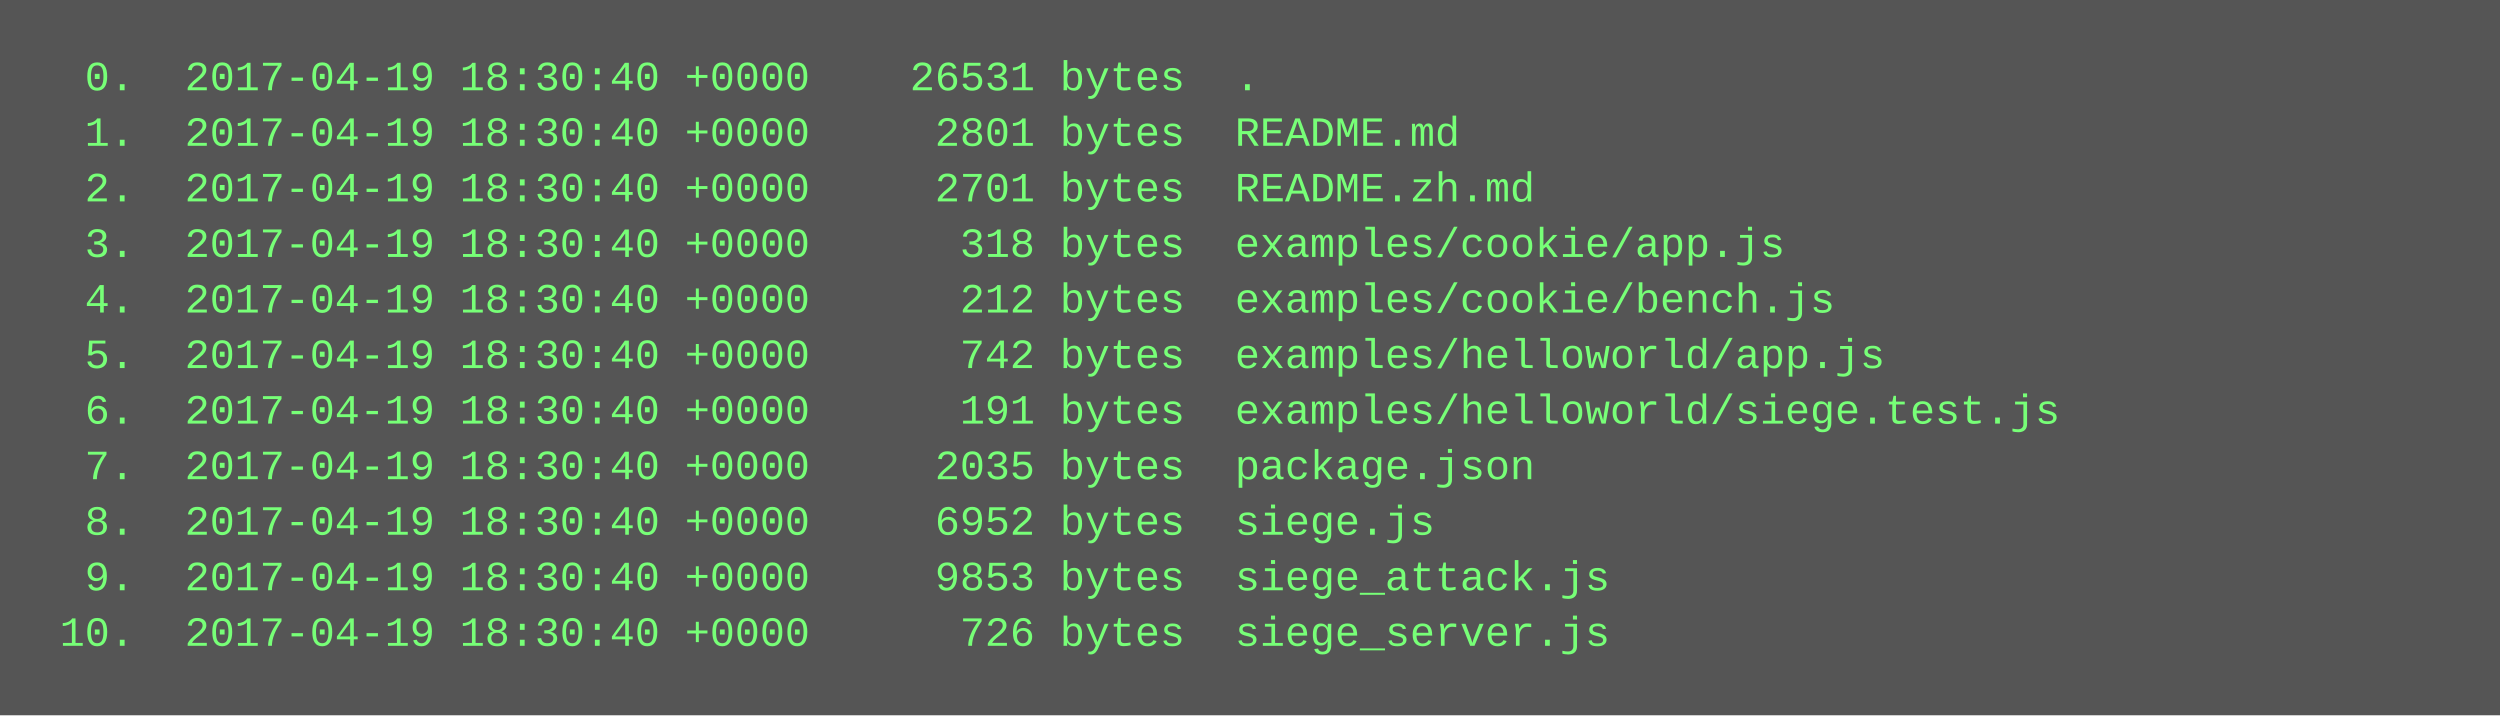
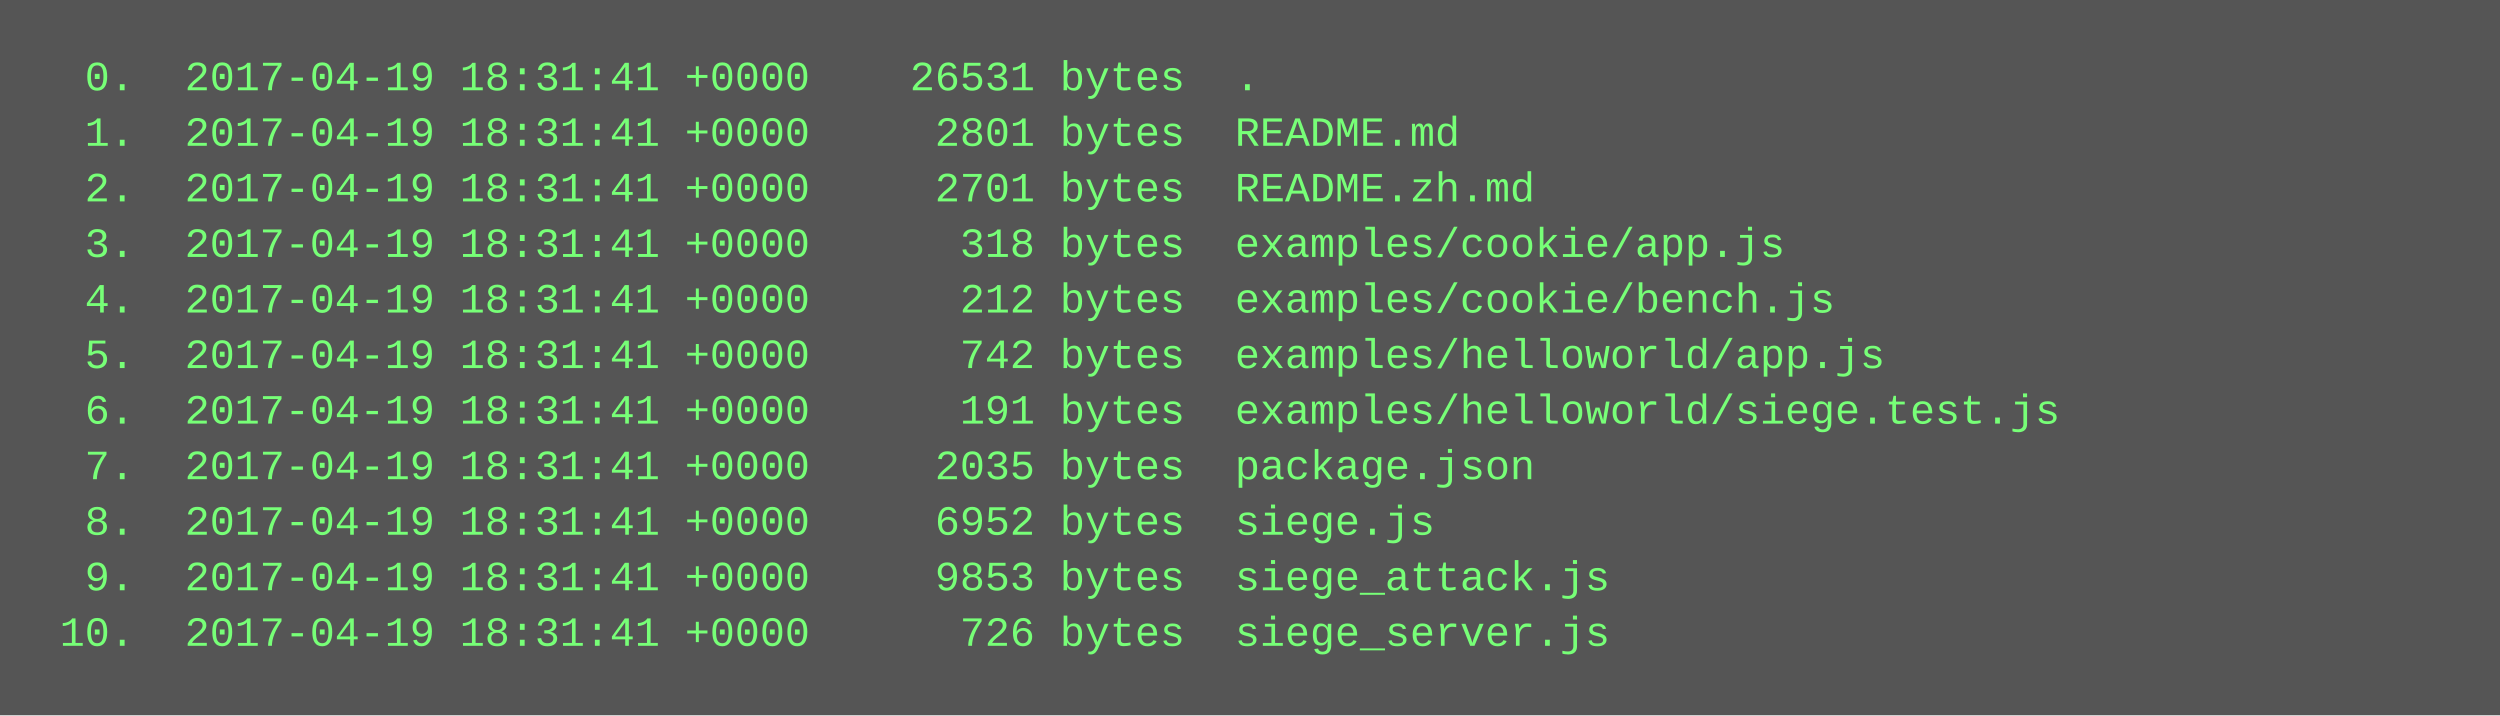
<svg xmlns="http://www.w3.org/2000/svg" height="206" width="720">
  <rect height="206" fill="#555" width="720" />
  <text fill="#7f7" font-family="Courier New" font-size="12" xml:space="preserve">
-     <tspan x="10" y="26">  0.  2017-04-19 18:30:40 +0000    26531 bytes  .</tspan>
-     <tspan x="10" y="42">  1.  2017-04-19 18:30:40 +0000     2801 bytes  README.md</tspan>
-     <tspan x="10" y="58">  2.  2017-04-19 18:30:40 +0000     2701 bytes  README.zh.md</tspan>
-     <tspan x="10" y="74">  3.  2017-04-19 18:30:40 +0000      318 bytes  examples/cookie/app.js</tspan>
-     <tspan x="10" y="90">  4.  2017-04-19 18:30:40 +0000      212 bytes  examples/cookie/bench.js</tspan>
-     <tspan x="10" y="106">  5.  2017-04-19 18:30:40 +0000      742 bytes  examples/helloworld/app.js</tspan>
-     <tspan x="10" y="122">  6.  2017-04-19 18:30:40 +0000      191 bytes  examples/helloworld/siege.test.js</tspan>
-     <tspan x="10" y="138">  7.  2017-04-19 18:30:40 +0000     2035 bytes  package.json</tspan>
-     <tspan x="10" y="154">  8.  2017-04-19 18:30:40 +0000     6952 bytes  siege.js</tspan>
-     <tspan x="10" y="170">  9.  2017-04-19 18:30:40 +0000     9853 bytes  siege_attack.js</tspan>
-     <tspan x="10" y="186"> 10.  2017-04-19 18:30:40 +0000      726 bytes  siege_server.js</tspan>
+     <tspan x="10" y="26">  0.  2017-04-19 18:31:41 +0000    26531 bytes  .</tspan>
+     <tspan x="10" y="42">  1.  2017-04-19 18:31:41 +0000     2801 bytes  README.md</tspan>
+     <tspan x="10" y="58">  2.  2017-04-19 18:31:41 +0000     2701 bytes  README.zh.md</tspan>
+     <tspan x="10" y="74">  3.  2017-04-19 18:31:41 +0000      318 bytes  examples/cookie/app.js</tspan>
+     <tspan x="10" y="90">  4.  2017-04-19 18:31:41 +0000      212 bytes  examples/cookie/bench.js</tspan>
+     <tspan x="10" y="106">  5.  2017-04-19 18:31:41 +0000      742 bytes  examples/helloworld/app.js</tspan>
+     <tspan x="10" y="122">  6.  2017-04-19 18:31:41 +0000      191 bytes  examples/helloworld/siege.test.js</tspan>
+     <tspan x="10" y="138">  7.  2017-04-19 18:31:41 +0000     2035 bytes  package.json</tspan>
+     <tspan x="10" y="154">  8.  2017-04-19 18:31:41 +0000     6952 bytes  siege.js</tspan>
+     <tspan x="10" y="170">  9.  2017-04-19 18:31:41 +0000     9853 bytes  siege_attack.js</tspan>
+     <tspan x="10" y="186"> 10.  2017-04-19 18:31:41 +0000      726 bytes  siege_server.js</tspan>
  </text>
</svg>
